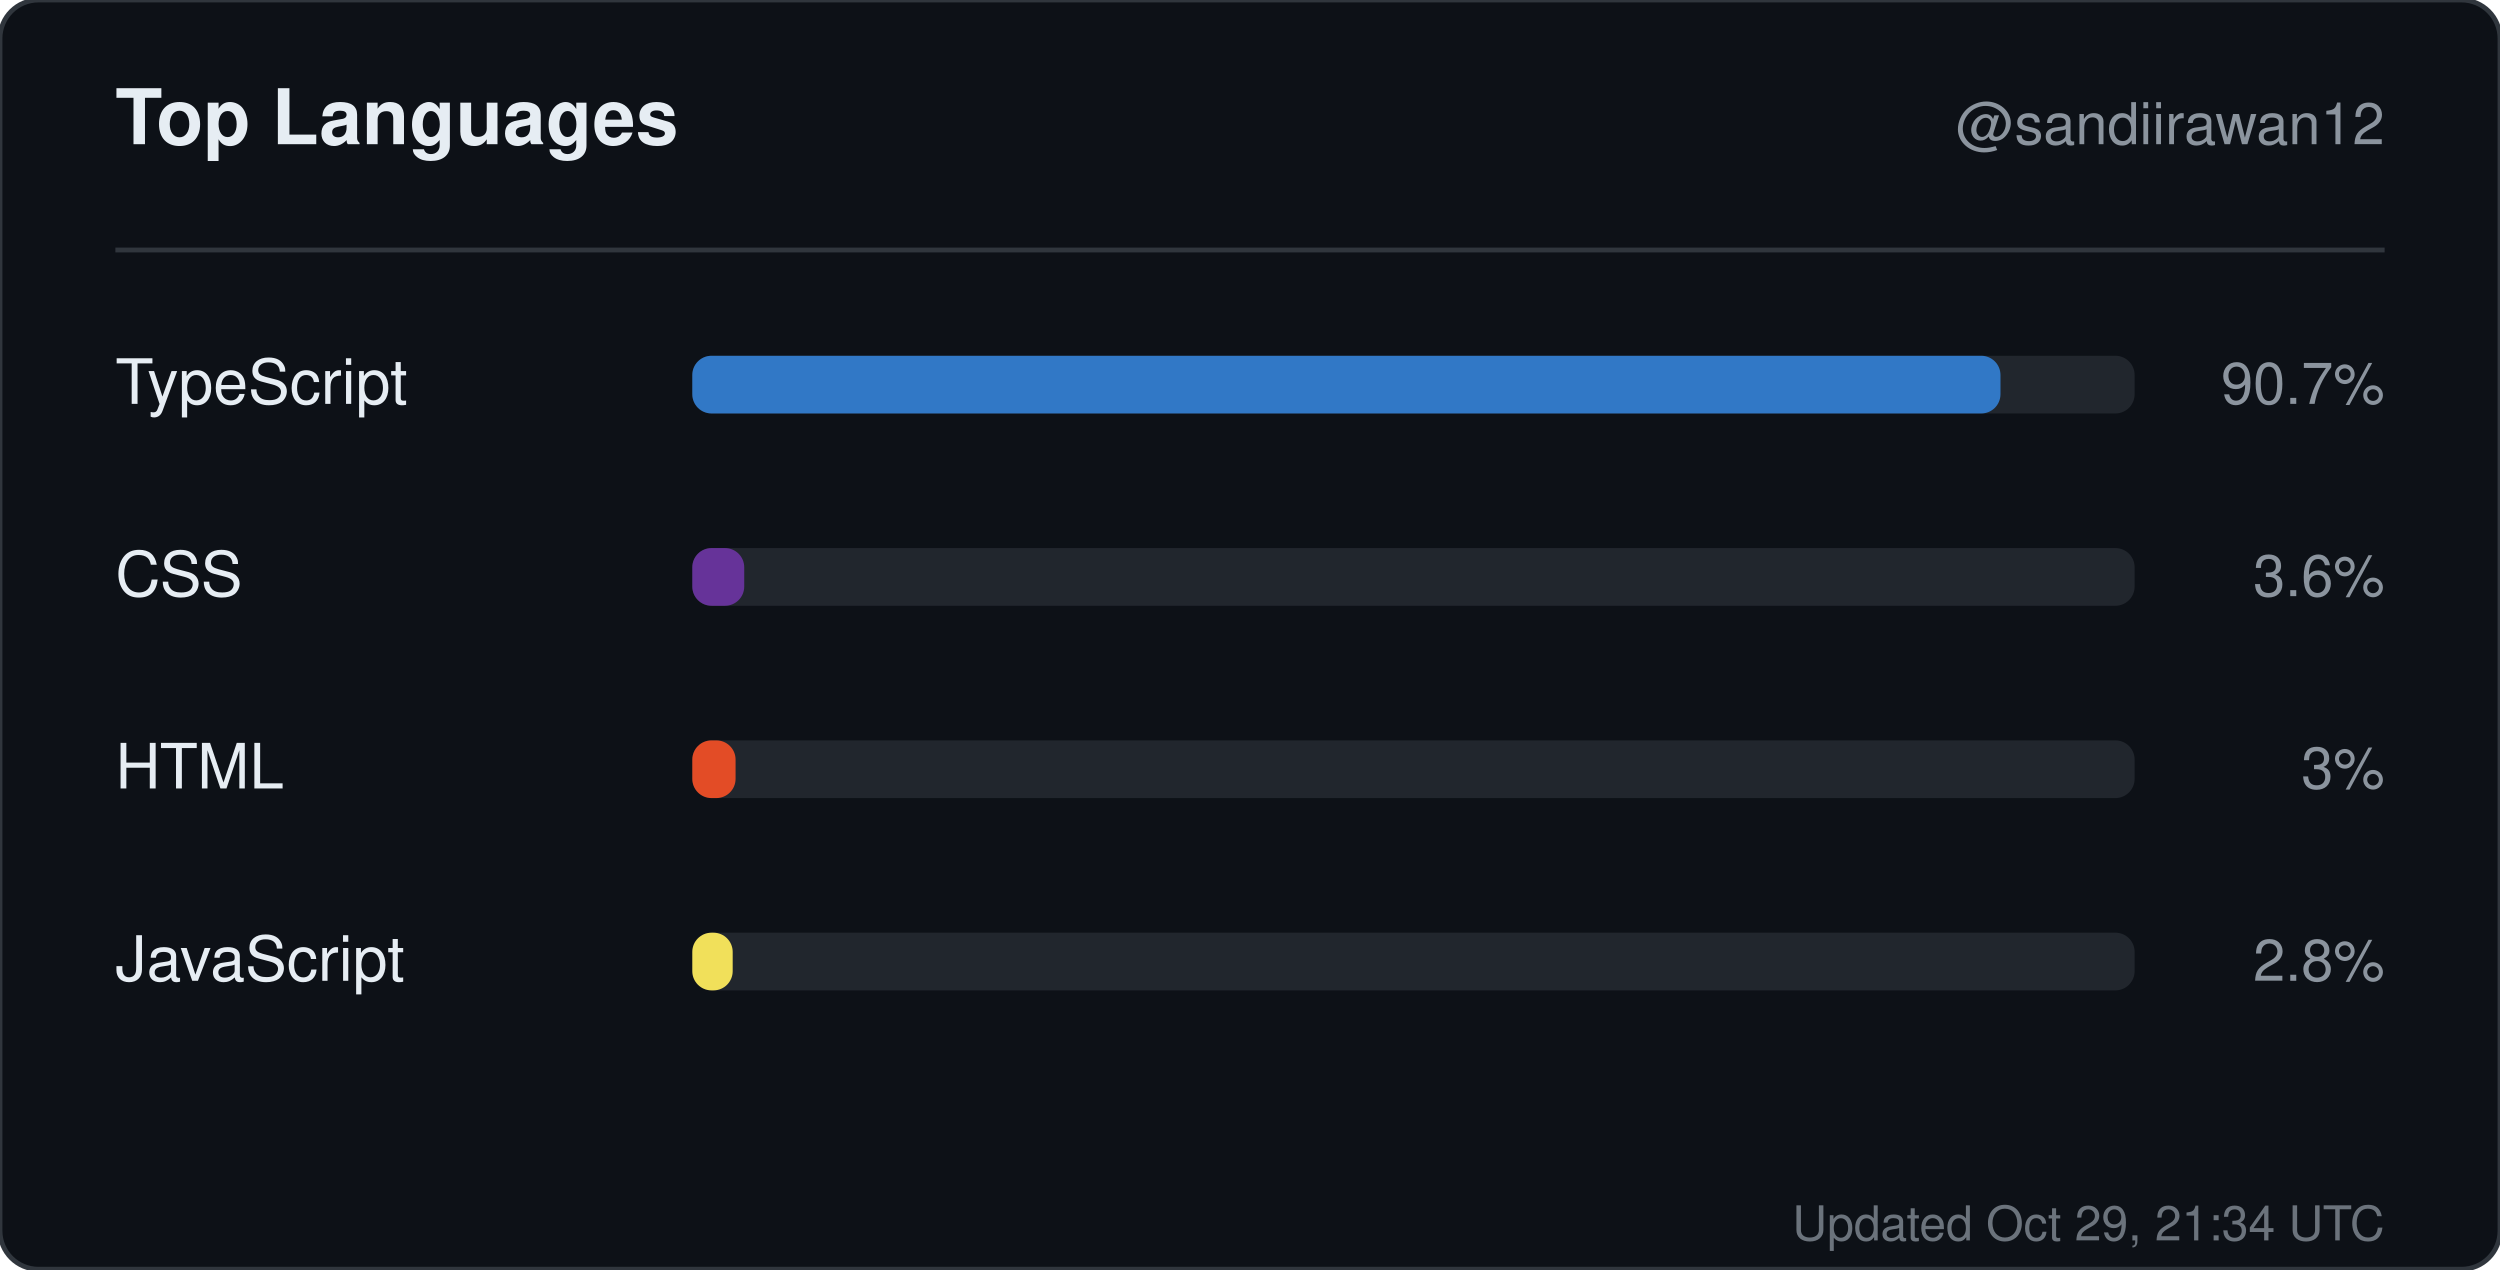
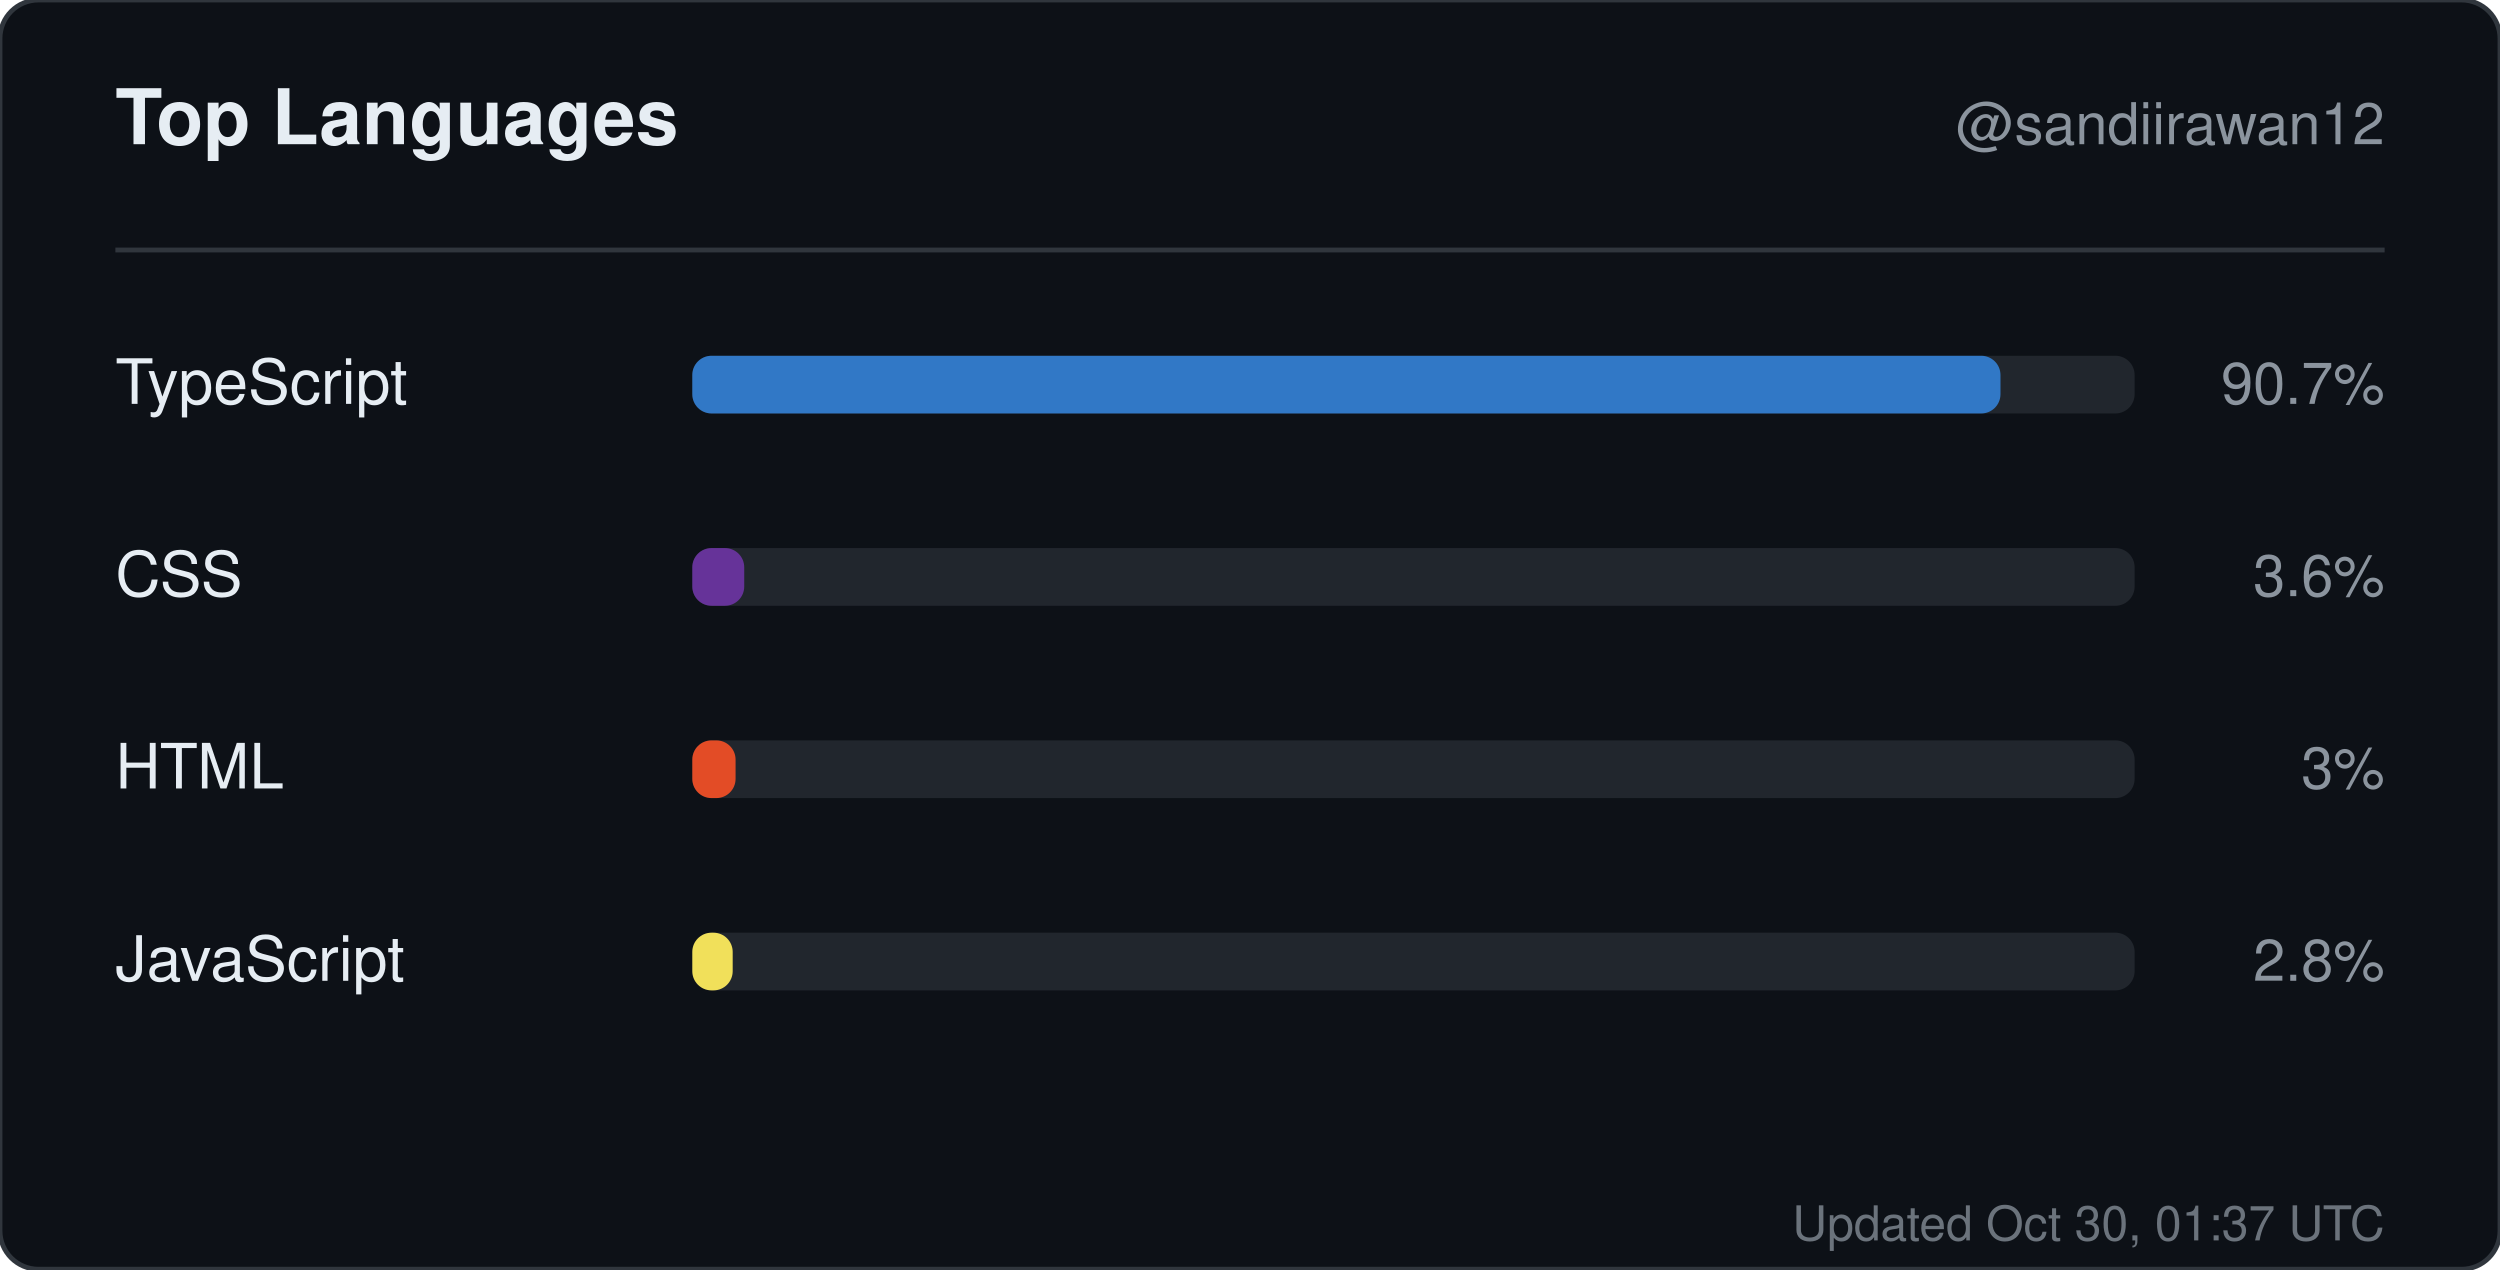
<svg xmlns="http://www.w3.org/2000/svg" width="520" height="264" viewBox="0 0 520 264" role="img" aria-label="Top languages for sandiirawan12">
  <rect width="520" height="264" rx="8" fill="#0d1117" stroke="#30363d" />
  <g font-family="-apple-system, BlinkMacSystemFont, Segoe UI, Helvetica, Arial, sans-serif">
    <text x="24" y="30" fill="#e6edf3" font-size="16" font-weight="700">Top Languages</text>
    <text x="496" y="30" fill="#8b949e" font-size="12" text-anchor="end">@sandiirawan12</text>
    <line x1="24" y1="52" x2="496" y2="52" stroke="#30363d" />
    <text x="24" y="84" fill="#e6edf3" font-size="13">TypeScript</text>
    <rect x="144" y="74" width="300" height="12" rx="4" fill="#21262d" />
    <rect x="144" y="74" width="272.1" height="12" rx="4" fill="#3178c6" />
    <text x="496" y="84" fill="#8b949e" font-size="12" text-anchor="end">90.7%</text>
    <text x="24" y="124" fill="#e6edf3" font-size="13">CSS</text>
    <rect x="144" y="114" width="300" height="12" rx="4" fill="#21262d" />
    <rect x="144" y="114" width="10.8" height="12" rx="4" fill="#663399" />
    <text x="496" y="124" fill="#8b949e" font-size="12" text-anchor="end">3.6%</text>
    <text x="24" y="164" fill="#e6edf3" font-size="13">HTML</text>
    <rect x="144" y="154" width="300" height="12" rx="4" fill="#21262d" />
    <rect x="144" y="154" width="9" height="12" rx="4" fill="#e34c26" />
    <text x="496" y="164" fill="#8b949e" font-size="12" text-anchor="end">3%</text>
    <text x="24" y="204" fill="#e6edf3" font-size="13">JavaScript</text>
    <rect x="144" y="194" width="300" height="12" rx="4" fill="#21262d" />
    <rect x="144" y="194" width="8.4" height="12" rx="4" fill="#f1e05a" />
    <text x="496" y="204" fill="#8b949e" font-size="12" text-anchor="end">2.8%</text>
-     <text x="496" y="258" fill="#8b949e" font-size="10" text-anchor="end" opacity="0.75">Updated Oct 29, 21:34 UTC</text>
+     <text x="496" y="258" fill="#8b949e" font-size="10" text-anchor="end" opacity="0.75">Updated Oct 30, 01:37 UTC</text>
  </g>
</svg>
